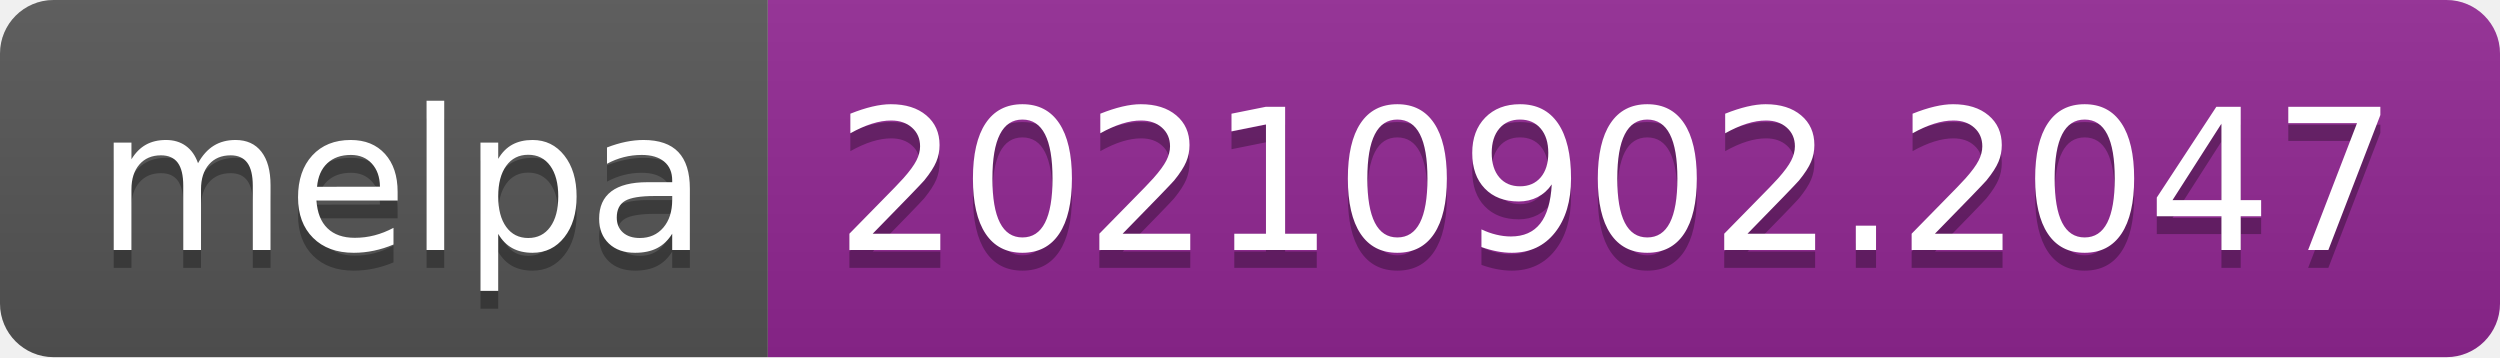
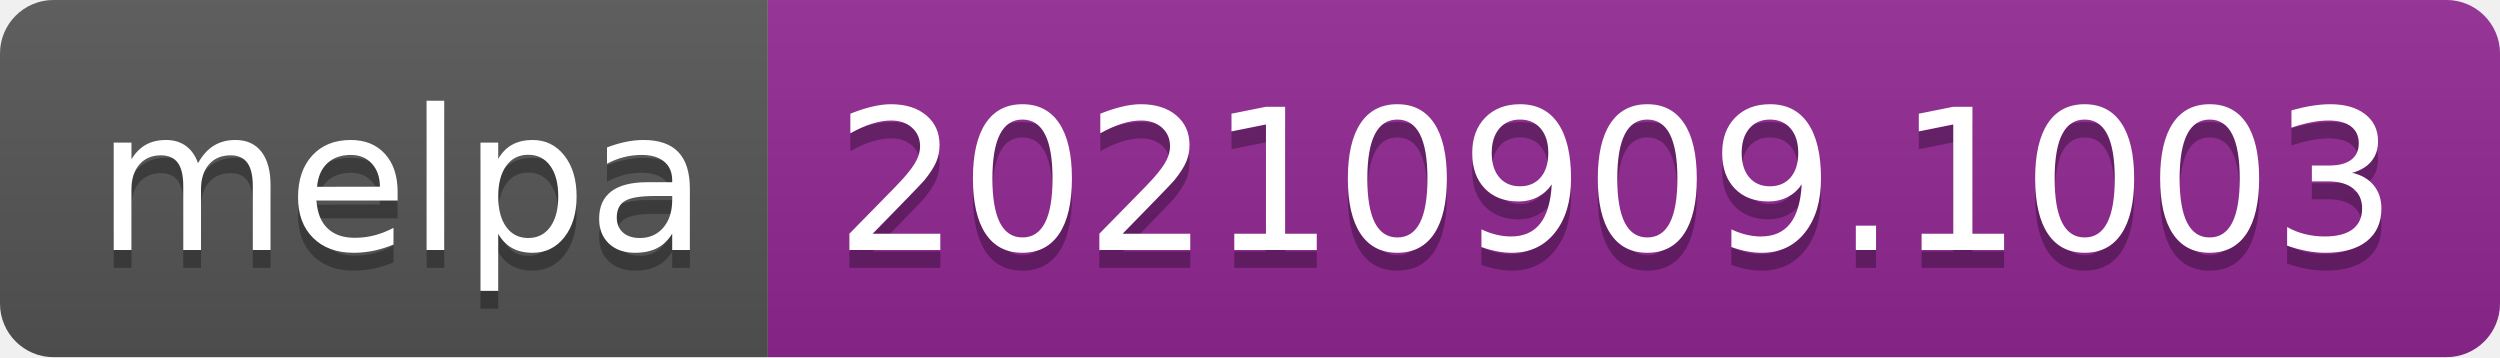
- <svg xmlns="http://www.w3.org/2000/svg" width="140" height="20" role="img" aria-label="melpa: 20210902.2047">
+ <svg xmlns="http://www.w3.org/2000/svg" width="140" height="20" role="img" aria-label="melpa: 20210909.1003">
  <linearGradient id="s" x2="0" y2="100%">
    <stop offset="0" stop-color="#bbb" stop-opacity=".1" />
    <stop offset="1" stop-opacity=".1" />
  </linearGradient>
  <clipPath id="r">
    <rect width="140" height="20" rx="3" fill="#fff" />
  </clipPath>
  <g clip-path="url(#r)">
    <rect width="43" height="20" fill="#555" />
    <rect x="43" width="97" height="20" fill="#922793" />
    <rect width="140" height="20" fill="url(#s)" />
  </g>
  <g fill="#fff" text-anchor="middle" font-family="Verdana,Geneva,DejaVu Sans,sans-serif" text-rendering="geometricPrecision" font-size="110">
    <text aria-hidden="true" x="225" y="150" fill="#010101" fill-opacity=".3" transform="scale(.1)" textLength="330">melpa</text>
    <text x="225" y="140" transform="scale(.1)" fill="#fff" textLength="330">melpa</text>
-     <text aria-hidden="true" x="905" y="150" fill="#010101" fill-opacity=".3" transform="scale(.1)" textLength="870">20210902.2047</text>
-     <text x="905" y="140" transform="scale(.1)" fill="#fff" textLength="870">20210902.2047</text>
+     <text aria-hidden="true" x="905" y="150" fill="#010101" fill-opacity=".3" transform="scale(.1)" textLength="870">20210909.1003</text>
+     <text x="905" y="140" transform="scale(.1)" fill="#fff" textLength="870">20210909.1003</text>
  </g>
</svg>
